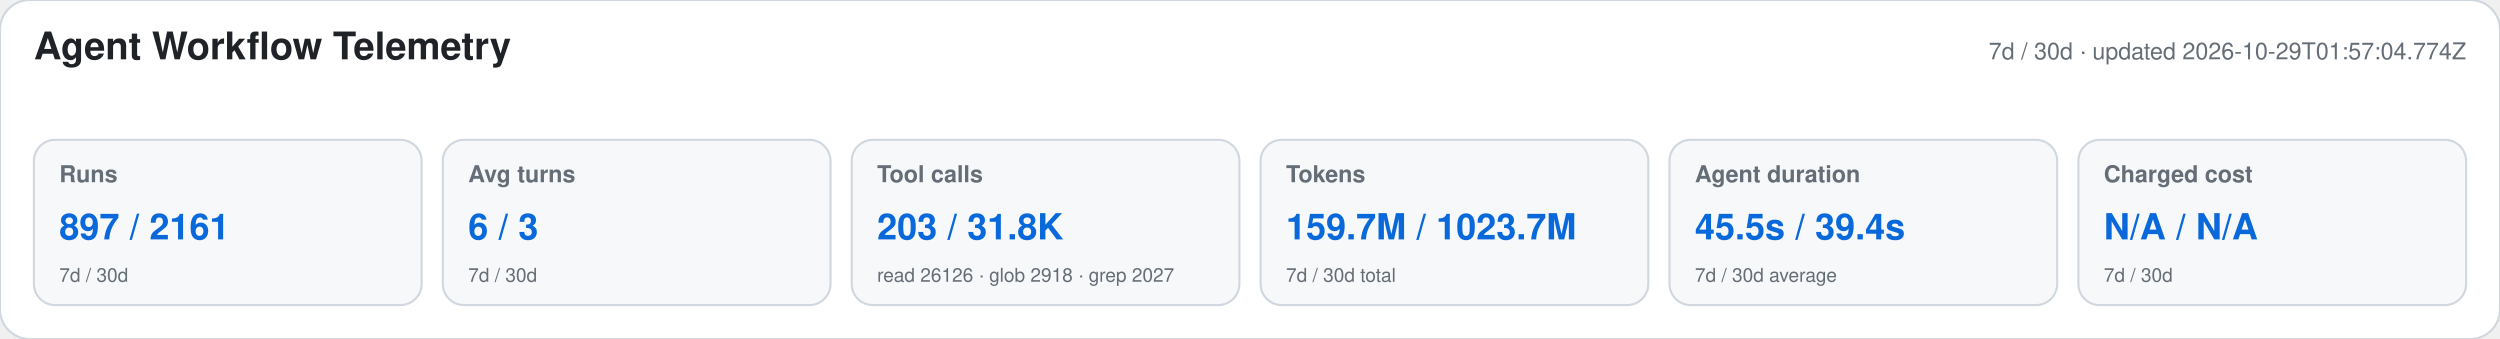
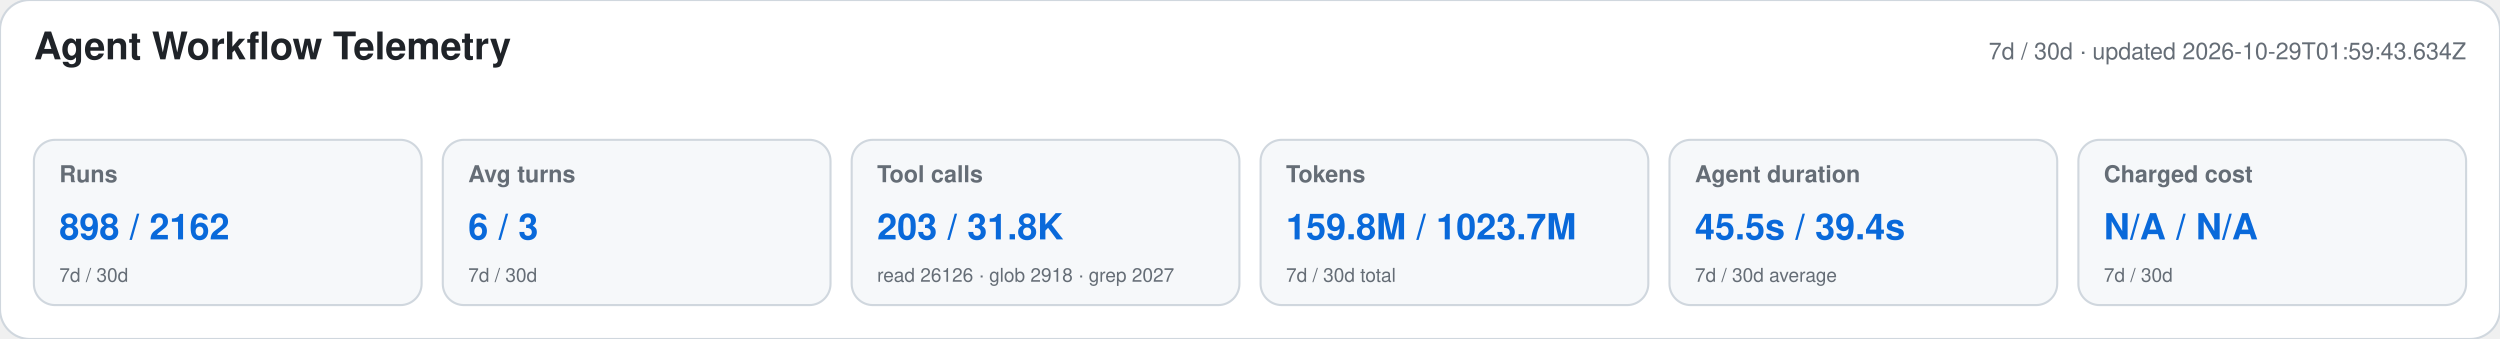
<svg xmlns="http://www.w3.org/2000/svg" width="1180" height="160" viewBox="0 0 1180 160" role="img" aria-labelledby="title desc">
  <style>text{font-family:-apple-system,BlinkMacSystemFont,"Segoe UI",Helvetica,Arial,sans-serif}.heading{font-size:18px;font-weight:650;fill:#1f2328}.meta,.label,.secondary{fill:#656d76}.meta,.label{font-size:11px}.label{font-weight:600}.primary{font-size:17px;font-weight:700;fill:#0969da}.secondary{font-size:9px}</style>
  <rect width="1180" height="160" rx="14" fill="#ffffff" stroke="#d0d7de" />
  <text x="16" y="28" class="heading">Agent Workflow Telemetry</text>
-   <text x="1164" y="28" text-anchor="end" class="meta">7d / 30d · updated 2026-10-29T01:57:04.774Z</text>
+   <text x="1164" y="28" text-anchor="end" class="meta">7d / 30d · updated 2026-10-29T01:59:43.634Z</text>
  <g>
    <rect x="16" y="66" width="183" height="78" rx="10" fill="#f6f8fa" stroke="#d0d7de" />
    <text x="28" y="86" class="label">Runs</text>
-     <text x="28" y="113" class="primary">897 / 2161</text>
+     <text x="28" y="113" class="primary">898 / 2162</text>
    <text x="28" y="133" class="secondary">7d / 30d</text>
  </g>
  <g>
    <rect x="209" y="66" width="183" height="78" rx="10" fill="#f6f8fa" stroke="#d0d7de" />
    <text x="221" y="86" class="label">Avg turns</text>
    <text x="221" y="113" class="primary">6 / 3</text>
    <text x="221" y="133" class="secondary">7d / 30d</text>
  </g>
  <g>
    <rect x="402" y="66" width="183" height="78" rx="10" fill="#f6f8fa" stroke="#d0d7de" />
    <text x="414" y="86" class="label">Tool calls</text>
    <text x="414" y="113" class="primary">203 / 31.8K</text>
    <text x="414" y="133" class="secondary">read 26126 · glob 2918 · grep 2027</text>
  </g>
  <g>
    <rect x="595" y="66" width="183" height="78" rx="10" fill="#f6f8fa" stroke="#d0d7de" />
    <text x="607" y="86" class="label">Tokens</text>
-     <text x="607" y="113" class="primary">159.7M / 1023.7M</text>
+     <text x="607" y="113" class="primary">159.8M / 1023.7M</text>
    <text x="607" y="133" class="secondary">7d / 30d total</text>
  </g>
  <g>
    <rect x="788" y="66" width="183" height="78" rx="10" fill="#f6f8fa" stroke="#d0d7de" />
    <text x="800" y="86" class="label">Agent duration</text>
    <text x="800" y="113" class="primary">45.5s / 39.4s</text>
    <text x="800" y="133" class="secondary">7d / 30d average</text>
  </g>
  <g>
    <rect x="981" y="66" width="183" height="78" rx="10" fill="#f6f8fa" stroke="#d0d7de" />
    <text x="993" y="86" class="label">Charged cost</text>
    <text x="993" y="113" class="primary">N/A / N/A</text>
    <text x="993" y="133" class="secondary">7d / 30d</text>
  </g>
</svg>
